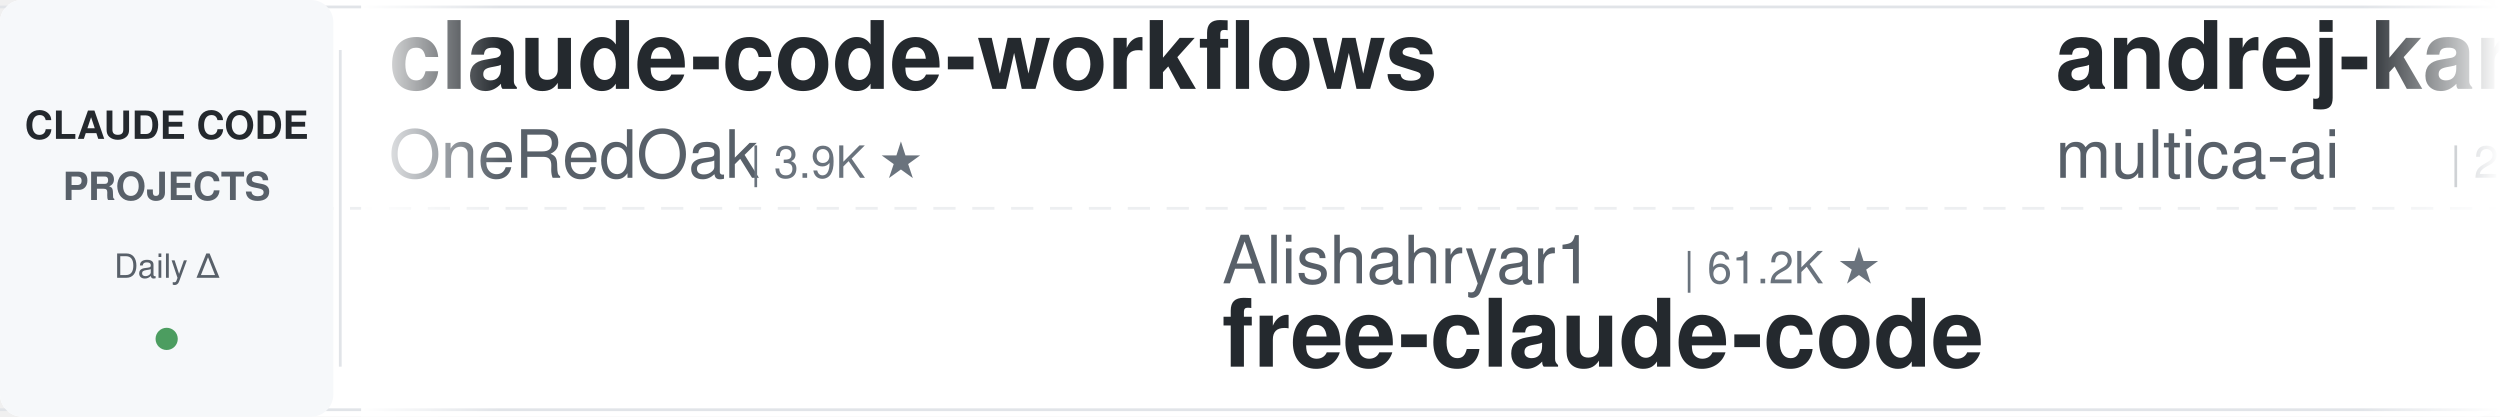
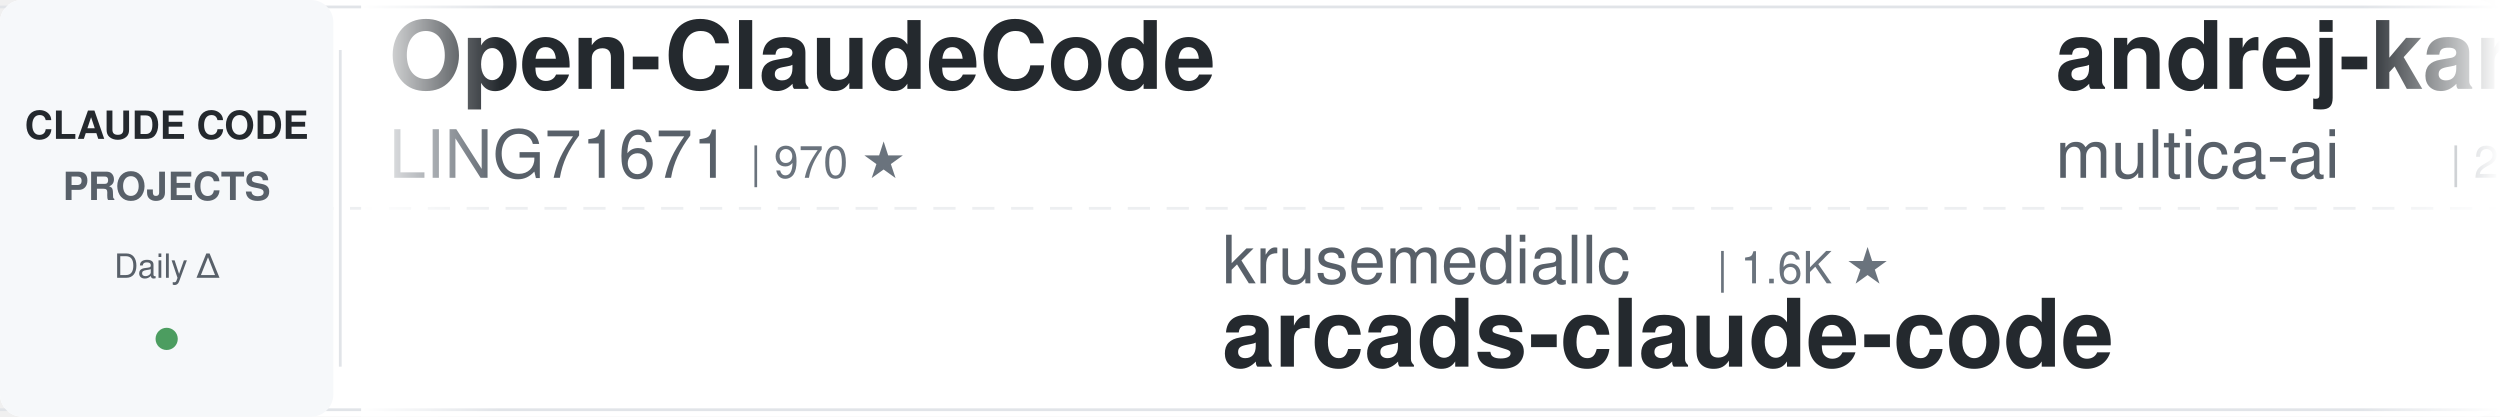
<svg xmlns="http://www.w3.org/2000/svg" width="900" height="150">
  <defs>
    <linearGradient id="leftFade" x1="0%" y1="0%" x2="100%" y2="0%">
      <stop offset="0%" style="stop-color:#ffffff;stop-opacity:1" />
      <stop offset="100%" style="stop-color:#ffffff;stop-opacity:0" />
    </linearGradient>
    <linearGradient id="rightFade" x1="0%" y1="0%" x2="100%" y2="0%">
      <stop offset="0%" style="stop-color:#ffffff;stop-opacity:0" />
      <stop offset="100%" style="stop-color:#ffffff;stop-opacity:1" />
    </linearGradient>
  </defs>
  <rect width="900" height="150" fill="#ffffff" rx="8" />
  <rect x="0" y="2" width="900" height="1" fill="#e1e4e8" />
  <rect x="0" y="147" width="900" height="1" fill="#e1e4e8" />
  <line x1="0" y1="75" x2="900" y2="75" stroke="#e1e4e8" stroke-width="1" stroke-dasharray="8 6" opacity="0.6" />
  <rect x="0" y="0" width="120" height="150" fill="#f6f8fa" rx="8" />
  <text x="60" y="50" font-family="-apple-system, BlinkMacSystemFont, 'Segoe UI', Helvetica, Arial, sans-serif" font-size="14" font-weight="600" fill="#24292e" text-anchor="middle">CLAUDE CODE</text>
  <text x="60" y="72" font-family="-apple-system, BlinkMacSystemFont, 'Segoe UI', Helvetica, Arial, sans-serif" font-size="14" font-weight="600" fill="#586069" text-anchor="middle">PROJECTS</text>
  <text x="60" y="100" font-family="-apple-system, BlinkMacSystemFont, 'Segoe UI', Helvetica, Arial, sans-serif" font-size="12" font-weight="500" fill="#586069" text-anchor="middle">Daily Δ</text>
  <circle cx="60" cy="122" r="4" fill="#22863a" opacity="0.8" />
  <rect x="122" y="18" width="1" height="114" fill="#e1e4e8" />
  <clipPath id="tickerClip">
    <rect x="130" y="0" width="770" height="150" />
  </clipPath>
  <g clip-path="url(#tickerClip)">
    <g id="tickerItems">
      <animateTransform attributeName="transform" attributeType="XML" type="translate" from="0 0" to="-3000 0" dur="54s" repeatCount="indefinite" />
      <g transform="translate(0, 0)">
-         <text x="140" y="32" font-family="-apple-system, BlinkMacSystemFont, 'Segoe UI', Helvetica, Arial, sans-serif" font-size="34" font-weight="600" fill="#24292e">claude-code-workflows</text>
-         <text x="140" y="64" font-family="-apple-system, BlinkMacSystemFont, 'Segoe UI', Helvetica, Arial, sans-serif" font-size="24" font-weight="400" fill="#586069">OneRedOak</text>
-         <text x="270" y="64" font-family="-apple-system, BlinkMacSystemFont, 'Segoe UI', Helvetica, Arial, sans-serif" font-size="16" font-weight="500" fill="#6a737d">| 3.9K ★</text>
+         <text x="140" y="32" font-family="-apple-system, BlinkMacSystemFont, 'Segoe UI', Helvetica, Arial, sans-serif" font-size="34" font-weight="600" fill="#24292e">Open-ClaudeCode</text>
+         <text x="140" y="64" font-family="-apple-system, BlinkMacSystemFont, 'Segoe UI', Helvetica, Arial, sans-serif" font-size="24" font-weight="400" fill="#586069">LING71671</text>
+         <text x="270" y="64" font-family="-apple-system, BlinkMacSystemFont, 'Segoe UI', Helvetica, Arial, sans-serif" font-size="16" font-weight="500" fill="#6a737d">| 970 ★</text>
      </g>
      <g transform="translate(300, 0)">
-         <text x="140" y="102" font-family="-apple-system, BlinkMacSystemFont, 'Segoe UI', Helvetica, Arial, sans-serif" font-size="24" font-weight="400" fill="#586069">Alishahryar1</text>
-         <text x="306" y="102" font-family="-apple-system, BlinkMacSystemFont, 'Segoe UI', Helvetica, Arial, sans-serif" font-size="16" font-weight="500" fill="#6a737d">| 61.2K ★</text>
-         <text x="140" y="132" font-family="-apple-system, BlinkMacSystemFont, 'Segoe UI', Helvetica, Arial, sans-serif" font-size="34" font-weight="600" fill="#24292e">free-claude-code</text>
+         <text x="140" y="102" font-family="-apple-system, BlinkMacSystemFont, 'Segoe UI', Helvetica, Arial, sans-serif" font-size="24" font-weight="400" fill="#586069">krusemediallc</text>
+         <text x="318" y="102" font-family="-apple-system, BlinkMacSystemFont, 'Segoe UI', Helvetica, Arial, sans-serif" font-size="16" font-weight="500" fill="#6a737d">| 1.6K ★</text>
+         <text x="140" y="132" font-family="-apple-system, BlinkMacSystemFont, 'Segoe UI', Helvetica, Arial, sans-serif" font-size="34" font-weight="600" fill="#24292e">arcads-claude-code</text>
      </g>
      <g transform="translate(600, 0)">
        <text x="140" y="32" font-family="-apple-system, BlinkMacSystemFont, 'Segoe UI', Helvetica, Arial, sans-serif" font-size="34" font-weight="600" fill="#24292e">andrej-karpathy-skills</text>
        <text x="140" y="64" font-family="-apple-system, BlinkMacSystemFont, 'Segoe UI', Helvetica, Arial, sans-serif" font-size="24" font-weight="400" fill="#586069">multica-ai</text>
        <text x="282" y="64" font-family="-apple-system, BlinkMacSystemFont, 'Segoe UI', Helvetica, Arial, sans-serif" font-size="16" font-weight="500" fill="#6a737d">| 220.6K ★</text>
      </g>
      <g transform="translate(900, 0)">
-         <text x="140" y="102" font-family="-apple-system, BlinkMacSystemFont, 'Segoe UI', Helvetica, Arial, sans-serif" font-size="24" font-weight="400" fill="#586069">nicedreamzapp</text>
-         <text x="318" y="102" font-family="-apple-system, BlinkMacSystemFont, 'Segoe UI', Helvetica, Arial, sans-serif" font-size="16" font-weight="500" fill="#6a737d">| 3.4K ★</text>
-         <text x="140" y="132" font-family="-apple-system, BlinkMacSystemFont, 'Segoe UI', Helvetica, Arial, sans-serif" font-size="34" font-weight="600" fill="#24292e">claude-code-local</text>
+         <text x="140" y="102" font-family="-apple-system, BlinkMacSystemFont, 'Segoe UI', Helvetica, Arial, sans-serif" font-size="24" font-weight="400" fill="#586069">WorldFlowAI</text>
+         <text x="294" y="102" font-family="-apple-system, BlinkMacSystemFont, 'Segoe UI', Helvetica, Arial, sans-serif" font-size="16" font-weight="500" fill="#6a737d">| 4.9K ★</text>
+         <text x="140" y="132" font-family="-apple-system, BlinkMacSystemFont, 'Segoe UI', Helvetica, Arial, sans-serif" font-size="34" font-weight="600" fill="#24292e">everything-claude-code</text>
      </g>
      <g transform="translate(1200, 0)">
-         <text x="140" y="32" font-family="-apple-system, BlinkMacSystemFont, 'Segoe UI', Helvetica, Arial, sans-serif" font-size="34" font-weight="600" fill="#24292e">claude-code-infrastructu...</text>
-         <text x="140" y="64" font-family="-apple-system, BlinkMacSystemFont, 'Segoe UI', Helvetica, Arial, sans-serif" font-size="24" font-weight="400" fill="#586069">diet103</text>
-         <text x="246" y="64" font-family="-apple-system, BlinkMacSystemFont, 'Segoe UI', Helvetica, Arial, sans-serif" font-size="16" font-weight="500" fill="#6a737d">| 10.0K ★</text>
+         <text x="140" y="32" font-family="-apple-system, BlinkMacSystemFont, 'Segoe UI', Helvetica, Arial, sans-serif" font-size="34" font-weight="600" fill="#24292e">ECC</text>
+         <text x="140" y="64" font-family="-apple-system, BlinkMacSystemFont, 'Segoe UI', Helvetica, Arial, sans-serif" font-size="24" font-weight="400" fill="#586069">affaan-m</text>
+         <text x="258" y="64" font-family="-apple-system, BlinkMacSystemFont, 'Segoe UI', Helvetica, Arial, sans-serif" font-size="16" font-weight="500" fill="#6a737d">| 282.3K ★</text>
      </g>
      <g transform="translate(1500, 0)">
-         <text x="140" y="102" font-family="-apple-system, BlinkMacSystemFont, 'Segoe UI', Helvetica, Arial, sans-serif" font-size="24" font-weight="400" fill="#586069">musistudio</text>
-         <text x="282" y="102" font-family="-apple-system, BlinkMacSystemFont, 'Segoe UI', Helvetica, Arial, sans-serif" font-size="16" font-weight="500" fill="#6a737d">| 37.7K ★</text>
-         <text x="140" y="132" font-family="-apple-system, BlinkMacSystemFont, 'Segoe UI', Helvetica, Arial, sans-serif" font-size="34" font-weight="600" fill="#24292e">claude-code-router</text>
-       </g>
-       <g transform="translate(1800, 0)">
-         <text x="140" y="32" font-family="-apple-system, BlinkMacSystemFont, 'Segoe UI', Helvetica, Arial, sans-serif" font-size="34" font-weight="600" fill="#24292e">claude-code-system-promp...</text>
-         <text x="140" y="64" font-family="-apple-system, BlinkMacSystemFont, 'Segoe UI', Helvetica, Arial, sans-serif" font-size="24" font-weight="400" fill="#586069">Piebald-AI</text>
-         <text x="282" y="64" font-family="-apple-system, BlinkMacSystemFont, 'Segoe UI', Helvetica, Arial, sans-serif" font-size="16" font-weight="500" fill="#6a737d">| 12.9K ★</text>
-       </g>
-       <g transform="translate(2100, 0)">
-         <text x="140" y="102" font-family="-apple-system, BlinkMacSystemFont, 'Segoe UI', Helvetica, Arial, sans-serif" font-size="24" font-weight="400" fill="#586069">feiskyer</text>
-         <text x="258" y="102" font-family="-apple-system, BlinkMacSystemFont, 'Segoe UI', Helvetica, Arial, sans-serif" font-size="16" font-weight="500" fill="#6a737d">| 1.7K ★</text>
-         <text x="140" y="132" font-family="-apple-system, BlinkMacSystemFont, 'Segoe UI', Helvetica, Arial, sans-serif" font-size="34" font-weight="600" fill="#24292e">claude-code-settings</text>
-       </g>
-       <g transform="translate(2400, 0)">
-         <text x="140" y="32" font-family="-apple-system, BlinkMacSystemFont, 'Segoe UI', Helvetica, Arial, sans-serif" font-size="34" font-weight="600" fill="#24292e">everything-claude-code-z...</text>
-         <text x="140" y="64" font-family="-apple-system, BlinkMacSystemFont, 'Segoe UI', Helvetica, Arial, sans-serif" font-size="24" font-weight="400" fill="#586069">xu-xiang</text>
-         <text x="258" y="64" font-family="-apple-system, BlinkMacSystemFont, 'Segoe UI', Helvetica, Arial, sans-serif" font-size="16" font-weight="500" fill="#6a737d">| 2.0K ★</text>
-       </g>
-       <g transform="translate(2700, 0)">
-         <text x="140" y="102" font-family="-apple-system, BlinkMacSystemFont, 'Segoe UI', Helvetica, Arial, sans-serif" font-size="24" font-weight="400" fill="#586069">shareAI-lab</text>
-         <text x="294" y="102" font-family="-apple-system, BlinkMacSystemFont, 'Segoe UI', Helvetica, Arial, sans-serif" font-size="16" font-weight="500" fill="#6a737d">| 78.7K ★</text>
-         <text x="140" y="132" font-family="-apple-system, BlinkMacSystemFont, 'Segoe UI', Helvetica, Arial, sans-serif" font-size="34" font-weight="600" fill="#24292e">learn-claude-code</text>
-       </g>
-       <g transform="translate(3000, 0)">
-         <text x="140" y="32" font-family="-apple-system, BlinkMacSystemFont, 'Segoe UI', Helvetica, Arial, sans-serif" font-size="34" font-weight="600" fill="#24292e">claude-code-workflows</text>
-         <text x="140" y="64" font-family="-apple-system, BlinkMacSystemFont, 'Segoe UI', Helvetica, Arial, sans-serif" font-size="24" font-weight="400" fill="#586069">OneRedOak</text>
-         <text x="270" y="64" font-family="-apple-system, BlinkMacSystemFont, 'Segoe UI', Helvetica, Arial, sans-serif" font-size="16" font-weight="500" fill="#6a737d">| 3.9K ★</text>
-       </g>
-       <g transform="translate(3300, 0)">
        <text x="140" y="102" font-family="-apple-system, BlinkMacSystemFont, 'Segoe UI', Helvetica, Arial, sans-serif" font-size="24" font-weight="400" fill="#586069">Alishahryar1</text>
        <text x="306" y="102" font-family="-apple-system, BlinkMacSystemFont, 'Segoe UI', Helvetica, Arial, sans-serif" font-size="16" font-weight="500" fill="#6a737d">| 61.2K ★</text>
        <text x="140" y="132" font-family="-apple-system, BlinkMacSystemFont, 'Segoe UI', Helvetica, Arial, sans-serif" font-size="34" font-weight="600" fill="#24292e">free-claude-code</text>
+       </g>
+       <g transform="translate(1800, 0)">
+         <text x="140" y="32" font-family="-apple-system, BlinkMacSystemFont, 'Segoe UI', Helvetica, Arial, sans-serif" font-size="34" font-weight="600" fill="#24292e">claude-code-telegram</text>
+         <text x="140" y="64" font-family="-apple-system, BlinkMacSystemFont, 'Segoe UI', Helvetica, Arial, sans-serif" font-size="24" font-weight="400" fill="#586069">overwirehq</text>
+         <text x="282" y="64" font-family="-apple-system, BlinkMacSystemFont, 'Segoe UI', Helvetica, Arial, sans-serif" font-size="16" font-weight="500" fill="#6a737d">| 2.8K ★</text>
+       </g>
+       <g transform="translate(2100, 0)">
+         <text x="140" y="102" font-family="-apple-system, BlinkMacSystemFont, 'Segoe UI', Helvetica, Arial, sans-serif" font-size="24" font-weight="400" fill="#586069">FlorianBruniaux</text>
+         <text x="342" y="102" font-family="-apple-system, BlinkMacSystemFont, 'Segoe UI', Helvetica, Arial, sans-serif" font-size="16" font-weight="500" fill="#6a737d">| 6.2K ★</text>
+         <text x="140" y="132" font-family="-apple-system, BlinkMacSystemFont, 'Segoe UI', Helvetica, Arial, sans-serif" font-size="34" font-weight="600" fill="#24292e">claude-code-ultimate-gui...</text>
+       </g>
+       <g transform="translate(2400, 0)">
+         <text x="140" y="32" font-family="-apple-system, BlinkMacSystemFont, 'Segoe UI', Helvetica, Arial, sans-serif" font-size="34" font-weight="600" fill="#24292e">Auto-claude-code-researc...</text>
+         <text x="140" y="64" font-family="-apple-system, BlinkMacSystemFont, 'Segoe UI', Helvetica, Arial, sans-serif" font-size="24" font-weight="400" fill="#586069">wanshuiyin</text>
+         <text x="282" y="64" font-family="-apple-system, BlinkMacSystemFont, 'Segoe UI', Helvetica, Arial, sans-serif" font-size="16" font-weight="500" fill="#6a737d">| 17.6K ★</text>
+       </g>
+       <g transform="translate(2700, 0)">
+         <text x="140" y="102" font-family="-apple-system, BlinkMacSystemFont, 'Segoe UI', Helvetica, Arial, sans-serif" font-size="24" font-weight="400" fill="#586069">ccplugins</text>
+         <text x="270" y="102" font-family="-apple-system, BlinkMacSystemFont, 'Segoe UI', Helvetica, Arial, sans-serif" font-size="16" font-weight="500" fill="#6a737d">| 976 ★</text>
+         <text x="140" y="132" font-family="-apple-system, BlinkMacSystemFont, 'Segoe UI', Helvetica, Arial, sans-serif" font-size="34" font-weight="600" fill="#24292e">awesome-claude-code-plug...</text>
+       </g>
+       <g transform="translate(3000, 0)">
+         <text x="140" y="32" font-family="-apple-system, BlinkMacSystemFont, 'Segoe UI', Helvetica, Arial, sans-serif" font-size="34" font-weight="600" fill="#24292e">Open-ClaudeCode</text>
+         <text x="140" y="64" font-family="-apple-system, BlinkMacSystemFont, 'Segoe UI', Helvetica, Arial, sans-serif" font-size="24" font-weight="400" fill="#586069">LING71671</text>
+         <text x="270" y="64" font-family="-apple-system, BlinkMacSystemFont, 'Segoe UI', Helvetica, Arial, sans-serif" font-size="16" font-weight="500" fill="#6a737d">| 970 ★</text>
+       </g>
+       <g transform="translate(3300, 0)">
+         <text x="140" y="102" font-family="-apple-system, BlinkMacSystemFont, 'Segoe UI', Helvetica, Arial, sans-serif" font-size="24" font-weight="400" fill="#586069">krusemediallc</text>
+         <text x="318" y="102" font-family="-apple-system, BlinkMacSystemFont, 'Segoe UI', Helvetica, Arial, sans-serif" font-size="16" font-weight="500" fill="#6a737d">| 1.6K ★</text>
+         <text x="140" y="132" font-family="-apple-system, BlinkMacSystemFont, 'Segoe UI', Helvetica, Arial, sans-serif" font-size="34" font-weight="600" fill="#24292e">arcads-claude-code</text>
      </g>
      <g transform="translate(3600, 0)">
        <text x="140" y="32" font-family="-apple-system, BlinkMacSystemFont, 'Segoe UI', Helvetica, Arial, sans-serif" font-size="34" font-weight="600" fill="#24292e">andrej-karpathy-skills</text>
        <text x="140" y="64" font-family="-apple-system, BlinkMacSystemFont, 'Segoe UI', Helvetica, Arial, sans-serif" font-size="24" font-weight="400" fill="#586069">multica-ai</text>
        <text x="282" y="64" font-family="-apple-system, BlinkMacSystemFont, 'Segoe UI', Helvetica, Arial, sans-serif" font-size="16" font-weight="500" fill="#6a737d">| 220.6K ★</text>
      </g>
      <g transform="translate(3900, 0)">
-         <text x="140" y="102" font-family="-apple-system, BlinkMacSystemFont, 'Segoe UI', Helvetica, Arial, sans-serif" font-size="24" font-weight="400" fill="#586069">nicedreamzapp</text>
-         <text x="318" y="102" font-family="-apple-system, BlinkMacSystemFont, 'Segoe UI', Helvetica, Arial, sans-serif" font-size="16" font-weight="500" fill="#6a737d">| 3.4K ★</text>
-         <text x="140" y="132" font-family="-apple-system, BlinkMacSystemFont, 'Segoe UI', Helvetica, Arial, sans-serif" font-size="34" font-weight="600" fill="#24292e">claude-code-local</text>
+         <text x="140" y="102" font-family="-apple-system, BlinkMacSystemFont, 'Segoe UI', Helvetica, Arial, sans-serif" font-size="24" font-weight="400" fill="#586069">WorldFlowAI</text>
+         <text x="294" y="102" font-family="-apple-system, BlinkMacSystemFont, 'Segoe UI', Helvetica, Arial, sans-serif" font-size="16" font-weight="500" fill="#6a737d">| 4.9K ★</text>
+         <text x="140" y="132" font-family="-apple-system, BlinkMacSystemFont, 'Segoe UI', Helvetica, Arial, sans-serif" font-size="34" font-weight="600" fill="#24292e">everything-claude-code</text>
      </g>
    </g>
  </g>
  <rect x="130" y="0" width="50" height="150" fill="url(#leftFade)" />
  <rect x="850" y="0" width="50" height="150" fill="url(#rightFade)" />
</svg>
